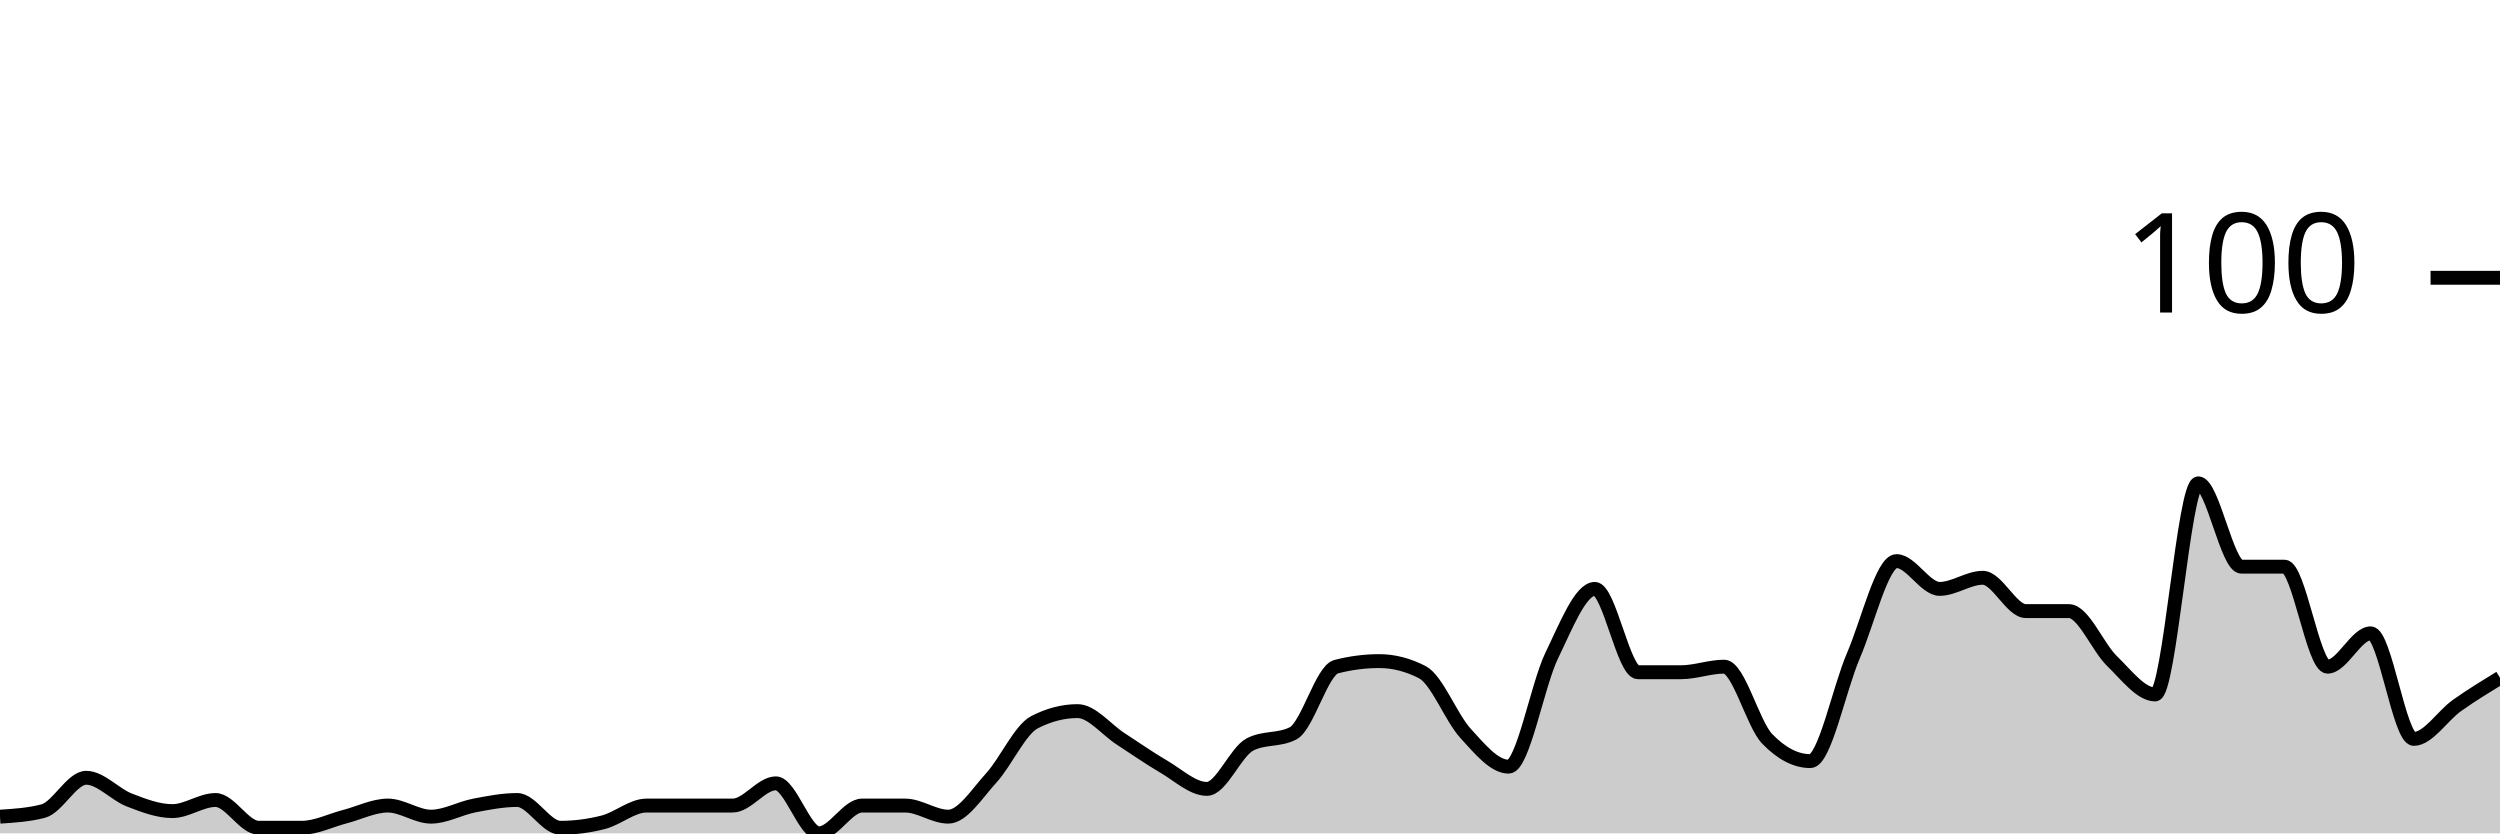
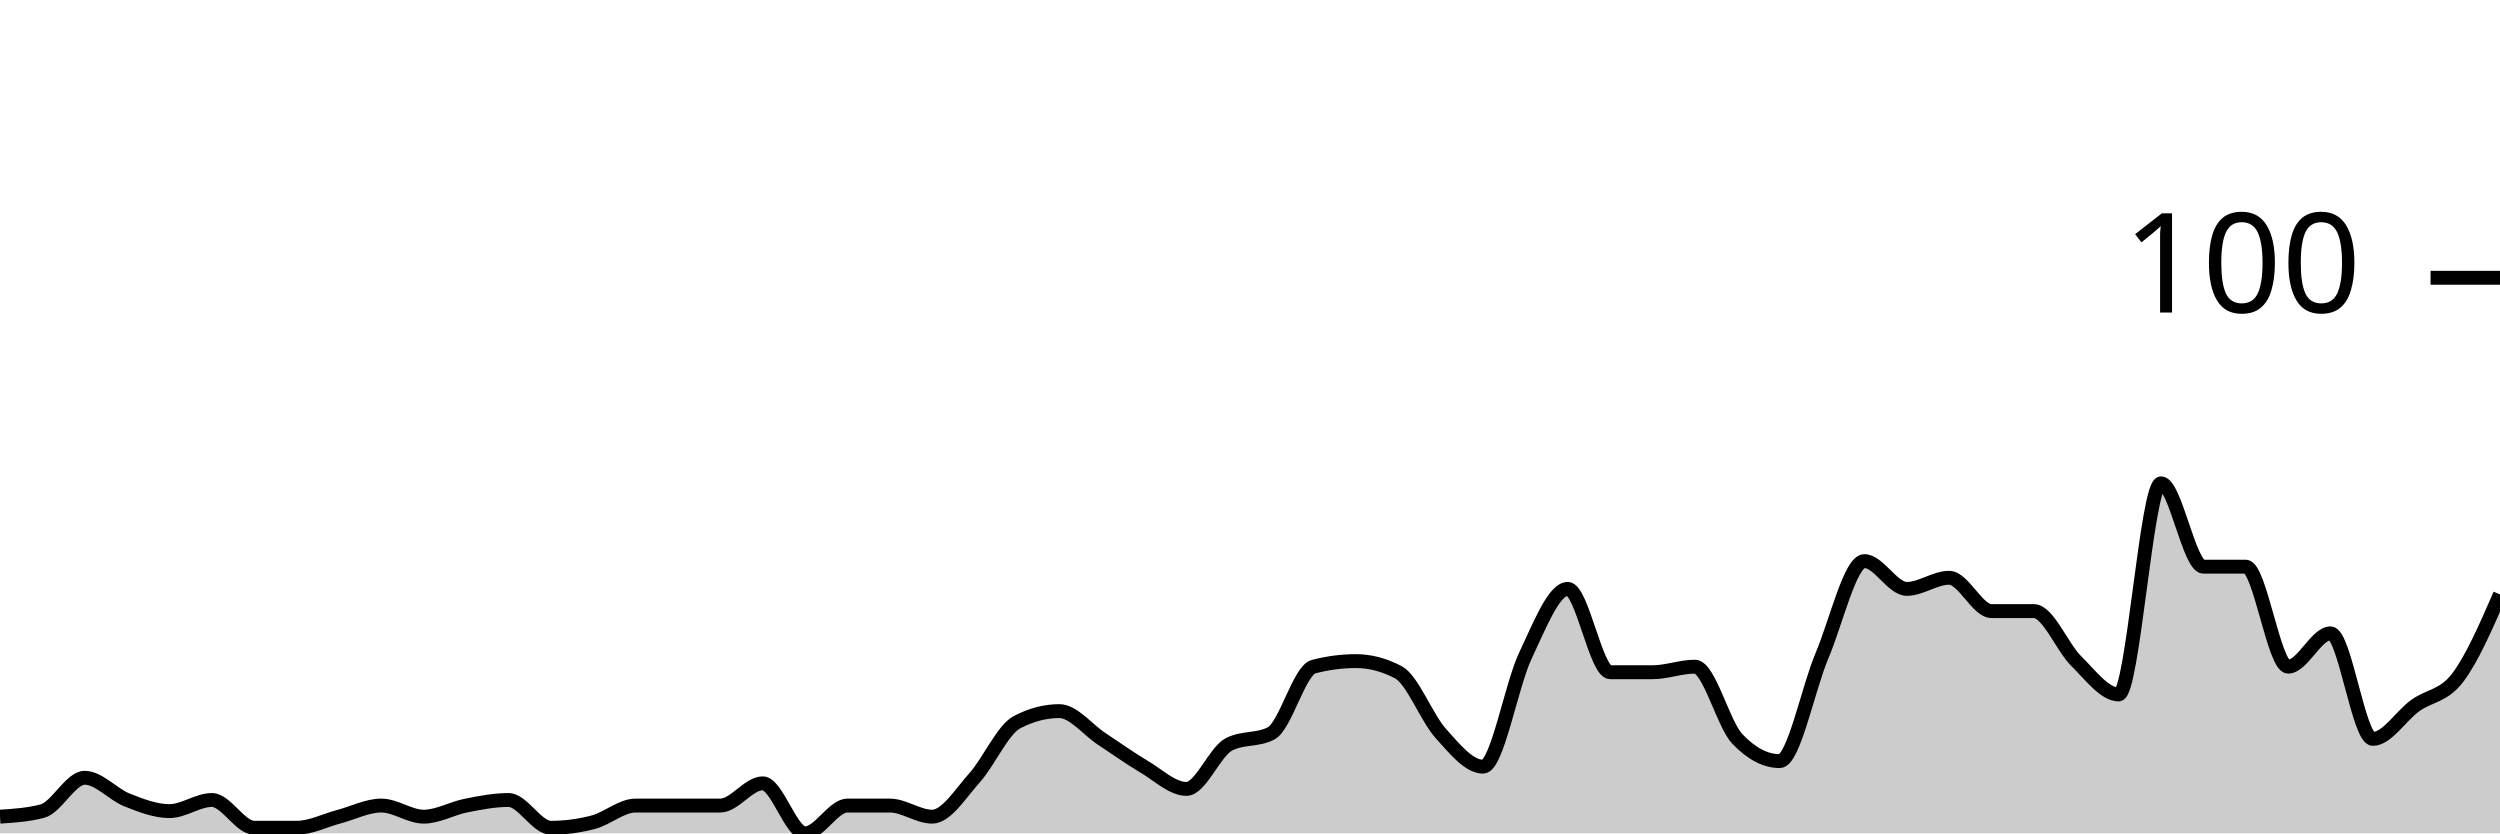
<svg xmlns="http://www.w3.org/2000/svg" viewBox="0 0 180 60">
  <g transform="translate(0,20)">
-     <path class="area" fill="rgba(0, 0, 0, 0.2)" d="M0,38.8C1.034,38.733,2.069,38.667,3.103,38.4C4.138,38.133,5.172,36,6.207,36C7.241,36,8.276,37.2,9.31,37.6C10.345,38,11.379,38.4,12.414,38.4C13.448,38.4,14.483,37.6,15.517,37.6C16.552,37.6,17.586,39.6,18.621,39.6C19.655,39.6,20.69,39.6,21.724,39.6C22.759,39.6,23.793,39.067,24.828,38.8C25.862,38.533,26.897,38,27.931,38C28.966,38,30,38.8,31.034,38.8C32.069,38.8,33.103,38.2,34.138,38C35.172,37.8,36.207,37.6,37.241,37.6C38.276,37.6,39.31,39.6,40.345,39.6C41.379,39.6,42.414,39.467,43.448,39.2C44.483,38.933,45.517,38,46.552,38C47.586,38,48.621,38,49.655,38C50.69,38,51.724,38,52.759,38C53.793,38,54.828,36.4,55.862,36.4C56.897,36.4,57.931,40,58.966,40C60,40,61.034,38,62.069,38C63.103,38,64.138,38,65.172,38C66.207,38,67.241,38.8,68.276,38.8C69.31,38.8,70.345,37.133,71.379,36C72.414,34.867,73.448,32.533,74.483,32C75.517,31.467,76.552,31.2,77.586,31.2C78.621,31.2,79.655,32.533,80.69,33.2C81.724,33.867,82.759,34.6,83.793,35.2C84.828,35.8,85.862,36.8,86.897,36.8C87.931,36.8,88.966,34.133,90,33.6C91.034,33.067,92.069,33.333,93.103,32.8C94.138,32.267,95.172,28.267,96.207,28C97.241,27.733,98.276,27.6,99.31,27.6C100.345,27.6,101.379,27.867,102.414,28.4C103.448,28.933,104.483,31.667,105.517,32.8C106.552,33.933,107.586,35.2,108.621,35.2C109.655,35.2,110.69,29.333,111.724,27.2C112.759,25.067,113.793,22.4,114.828,22.4C115.862,22.4,116.897,28.4,117.931,28.4C118.966,28.4,120,28.4,121.034,28.4C122.069,28.4,123.103,28,124.138,28C125.172,28,126.207,32.133,127.241,33.2C128.276,34.267,129.31,34.8,130.345,34.8C131.379,34.8,132.414,29.6,133.448,27.2C134.483,24.8,135.517,20.4,136.552,20.4C137.586,20.4,138.621,22.4,139.655,22.4C140.69,22.4,141.724,21.6,142.759,21.6C143.793,21.6,144.828,24,145.862,24C146.897,24,147.931,24,148.966,24C150,24,151.034,26.6,152.069,27.6C153.103,28.6,154.138,30,155.172,30C156.207,30,157.241,14.8,158.276,14.8C159.31,14.8,160.345,20.8,161.379,20.8C162.414,20.8,163.448,20.8,164.483,20.8C165.517,20.8,166.552,28,167.586,28C168.621,28,169.655,25.6,170.69,25.6C171.724,25.6,172.759,33.2,173.793,33.2C174.828,33.2,175.862,31.533,176.897,30.8C177.931,30.067,178.966,29.433,180,28.8L180,40C178.966,40,177.931,40,176.897,40C175.862,40,174.828,40,173.793,40C172.759,40,171.724,40,170.69,40C169.655,40,168.621,40,167.586,40C166.552,40,165.517,40,164.483,40C163.448,40,162.414,40,161.379,40C160.345,40,159.31,40,158.276,40C157.241,40,156.207,40,155.172,40C154.138,40,153.103,40,152.069,40C151.034,40,150,40,148.966,40C147.931,40,146.897,40,145.862,40C144.828,40,143.793,40,142.759,40C141.724,40,140.69,40,139.655,40C138.621,40,137.586,40,136.552,40C135.517,40,134.483,40,133.448,40C132.414,40,131.379,40,130.345,40C129.31,40,128.276,40,127.241,40C126.207,40,125.172,40,124.138,40C123.103,40,122.069,40,121.034,40C120,40,118.966,40,117.931,40C116.897,40,115.862,40,114.828,40C113.793,40,112.759,40,111.724,40C110.69,40,109.655,40,108.621,40C107.586,40,106.552,40,105.517,40C104.483,40,103.448,40,102.414,40C101.379,40,100.345,40,99.31,40C98.276,40,97.241,40,96.207,40C95.172,40,94.138,40,93.103,40C92.069,40,91.034,40,90,40C88.966,40,87.931,40,86.897,40C85.862,40,84.828,40,83.793,40C82.759,40,81.724,40,80.69,40C79.655,40,78.621,40,77.586,40C76.552,40,75.517,40,74.483,40C73.448,40,72.414,40,71.379,40C70.345,40,69.31,40,68.276,40C67.241,40,66.207,40,65.172,40C64.138,40,63.103,40,62.069,40C61.034,40,60,40,58.966,40C57.931,40,56.897,40,55.862,40C54.828,40,53.793,40,52.759,40C51.724,40,50.69,40,49.655,40C48.621,40,47.586,40,46.552,40C45.517,40,44.483,40,43.448,40C42.414,40,41.379,40,40.345,40C39.31,40,38.276,40,37.241,40C36.207,40,35.172,40,34.138,40C33.103,40,32.069,40,31.034,40C30,40,28.966,40,27.931,40C26.897,40,25.862,40,24.828,40C23.793,40,22.759,40,21.724,40C20.69,40,19.655,40,18.621,40C17.586,40,16.552,40,15.517,40C14.483,40,13.448,40,12.414,40C11.379,40,10.345,40,9.31,40C8.276,40,7.241,40,6.207,40C5.172,40,4.138,40,3.103,40C2.069,40,1.034,40,0,40Z" />
-     <path class="line" stroke="black" fill="none" d="M0,38.8C1.034,38.733,2.069,38.667,3.103,38.4C4.138,38.133,5.172,36,6.207,36C7.241,36,8.276,37.2,9.31,37.6C10.345,38,11.379,38.4,12.414,38.4C13.448,38.4,14.483,37.6,15.517,37.6C16.552,37.6,17.586,39.6,18.621,39.6C19.655,39.6,20.69,39.6,21.724,39.6C22.759,39.6,23.793,39.067,24.828,38.8C25.862,38.533,26.897,38,27.931,38C28.966,38,30,38.8,31.034,38.8C32.069,38.8,33.103,38.2,34.138,38C35.172,37.8,36.207,37.6,37.241,37.6C38.276,37.6,39.31,39.6,40.345,39.6C41.379,39.6,42.414,39.467,43.448,39.2C44.483,38.933,45.517,38,46.552,38C47.586,38,48.621,38,49.655,38C50.69,38,51.724,38,52.759,38C53.793,38,54.828,36.4,55.862,36.4C56.897,36.4,57.931,40,58.966,40C60,40,61.034,38,62.069,38C63.103,38,64.138,38,65.172,38C66.207,38,67.241,38.8,68.276,38.8C69.31,38.8,70.345,37.133,71.379,36C72.414,34.867,73.448,32.533,74.483,32C75.517,31.467,76.552,31.2,77.586,31.2C78.621,31.2,79.655,32.533,80.69,33.2C81.724,33.867,82.759,34.6,83.793,35.2C84.828,35.8,85.862,36.8,86.897,36.8C87.931,36.8,88.966,34.133,90,33.6C91.034,33.067,92.069,33.333,93.103,32.8C94.138,32.267,95.172,28.267,96.207,28C97.241,27.733,98.276,27.6,99.31,27.6C100.345,27.6,101.379,27.867,102.414,28.4C103.448,28.933,104.483,31.667,105.517,32.8C106.552,33.933,107.586,35.2,108.621,35.2C109.655,35.2,110.69,29.333,111.724,27.2C112.759,25.067,113.793,22.4,114.828,22.4C115.862,22.4,116.897,28.4,117.931,28.4C118.966,28.4,120,28.4,121.034,28.4C122.069,28.4,123.103,28,124.138,28C125.172,28,126.207,32.133,127.241,33.2C128.276,34.267,129.31,34.8,130.345,34.8C131.379,34.8,132.414,29.6,133.448,27.2C134.483,24.8,135.517,20.4,136.552,20.4C137.586,20.4,138.621,22.4,139.655,22.4C140.69,22.4,141.724,21.6,142.759,21.6C143.793,21.6,144.828,24,145.862,24C146.897,24,147.931,24,148.966,24C150,24,151.034,26.6,152.069,27.6C153.103,28.6,154.138,30,155.172,30C156.207,30,157.241,14.8,158.276,14.8C159.31,14.8,160.345,20.8,161.379,20.8C162.414,20.8,163.448,20.8,164.483,20.8C165.517,20.8,166.552,28,167.586,28C168.621,28,169.655,25.6,170.69,25.6C171.724,25.6,172.759,33.2,173.793,33.2C174.828,33.2,175.862,31.533,176.897,30.8C177.931,30.067,178.966,29.433,180,28.8" />
+     <path class="area" fill="rgba(0, 0, 0, 0.2)" d="M0,38.8C1.017,38.733,2.034,38.667,3.051,38.4C4.068,38.133,5.085,36,6.102,36C7.119,36,8.136,37.2,9.153,37.6C10.169,38,11.186,38.4,12.203,38.4C13.22,38.4,14.237,37.6,15.254,37.6C16.271,37.6,17.288,39.6,18.305,39.6C19.322,39.6,20.339,39.6,21.356,39.6C22.373,39.6,23.39,39.067,24.407,38.8C25.424,38.533,26.441,38,27.458,38C28.475,38,29.492,38.8,30.508,38.8C31.525,38.8,32.542,38.2,33.559,38C34.576,37.8,35.593,37.6,36.61,37.6C37.627,37.6,38.644,39.6,39.661,39.6C40.678,39.6,41.695,39.467,42.712,39.2C43.729,38.933,44.746,38,45.763,38C46.78,38,47.797,38,48.814,38C49.831,38,50.847,38,51.864,38C52.881,38,53.898,36.4,54.915,36.4C55.932,36.4,56.949,40,57.966,40C58.983,40,60,38,61.017,38C62.034,38,63.051,38,64.068,38C65.085,38,66.102,38.8,67.119,38.8C68.136,38.8,69.153,37.133,70.169,36C71.186,34.867,72.203,32.533,73.22,32C74.237,31.467,75.254,31.2,76.271,31.2C77.288,31.2,78.305,32.533,79.322,33.2C80.339,33.867,81.356,34.6,82.373,35.2C83.39,35.8,84.407,36.8,85.424,36.8C86.441,36.8,87.458,34.133,88.475,33.6C89.492,33.067,90.508,33.333,91.525,32.8C92.542,32.267,93.559,28.267,94.576,28C95.593,27.733,96.61,27.6,97.627,27.6C98.644,27.6,99.661,27.867,100.678,28.4C101.695,28.933,102.712,31.667,103.729,32.8C104.746,33.933,105.763,35.2,106.78,35.2C107.797,35.2,108.814,29.333,109.831,27.2C110.847,25.067,111.864,22.4,112.881,22.4C113.898,22.4,114.915,28.4,115.932,28.4C116.949,28.4,117.966,28.4,118.983,28.4C120,28.4,121.017,28,122.034,28C123.051,28,124.068,32.133,125.085,33.2C126.102,34.267,127.119,34.8,128.136,34.8C129.153,34.8,130.169,29.6,131.186,27.2C132.203,24.8,133.22,20.4,134.237,20.4C135.254,20.4,136.271,22.4,137.288,22.4C138.305,22.4,139.322,21.6,140.339,21.6C141.356,21.6,142.373,24,143.39,24C144.407,24,145.424,24,146.441,24C147.458,24,148.475,26.6,149.492,27.6C150.508,28.6,151.525,30,152.542,30C153.559,30,154.576,14.8,155.593,14.8C156.61,14.8,157.627,20.8,158.644,20.8C159.661,20.8,160.678,20.8,161.695,20.8C162.712,20.8,163.729,28,164.746,28C165.763,28,166.78,25.6,167.797,25.6C168.814,25.6,169.831,33.2,170.847,33.2C171.864,33.2,172.881,31.533,173.898,30.8C174.915,30.067,175.932,30.133,176.949,28.8C177.966,27.467,178.983,25.133,180,22.8L180,40C178.983,40,177.966,40,176.949,40C175.932,40,174.915,40,173.898,40C172.881,40,171.864,40,170.847,40C169.831,40,168.814,40,167.797,40C166.78,40,165.763,40,164.746,40C163.729,40,162.712,40,161.695,40C160.678,40,159.661,40,158.644,40C157.627,40,156.61,40,155.593,40C154.576,40,153.559,40,152.542,40C151.525,40,150.508,40,149.492,40C148.475,40,147.458,40,146.441,40C145.424,40,144.407,40,143.39,40C142.373,40,141.356,40,140.339,40C139.322,40,138.305,40,137.288,40C136.271,40,135.254,40,134.237,40C133.22,40,132.203,40,131.186,40C130.169,40,129.153,40,128.136,40C127.119,40,126.102,40,125.085,40C124.068,40,123.051,40,122.034,40C121.017,40,120,40,118.983,40C117.966,40,116.949,40,115.932,40C114.915,40,113.898,40,112.881,40C111.864,40,110.847,40,109.831,40C108.814,40,107.797,40,106.78,40C105.763,40,104.746,40,103.729,40C102.712,40,101.695,40,100.678,40C99.661,40,98.644,40,97.627,40C96.61,40,95.593,40,94.576,40C93.559,40,92.542,40,91.525,40C90.508,40,89.492,40,88.475,40C87.458,40,86.441,40,85.424,40C84.407,40,83.39,40,82.373,40C81.356,40,80.339,40,79.322,40C78.305,40,77.288,40,76.271,40C75.254,40,74.237,40,73.22,40C72.203,40,71.186,40,70.169,40C69.153,40,68.136,40,67.119,40C66.102,40,65.085,40,64.068,40C63.051,40,62.034,40,61.017,40C60,40,58.983,40,57.966,40C56.949,40,55.932,40,54.915,40C53.898,40,52.881,40,51.864,40C50.847,40,49.831,40,48.814,40C47.797,40,46.78,40,45.763,40C44.746,40,43.729,40,42.712,40C41.695,40,40.678,40,39.661,40C38.644,40,37.627,40,36.61,40C35.593,40,34.576,40,33.559,40C32.542,40,31.525,40,30.508,40C29.492,40,28.475,40,27.458,40C26.441,40,25.424,40,24.407,40C23.39,40,22.373,40,21.356,40C20.339,40,19.322,40,18.305,40C17.288,40,16.271,40,15.254,40C14.237,40,13.22,40,12.203,40C11.186,40,10.169,40,9.153,40C8.136,40,7.119,40,6.102,40C5.085,40,4.068,40,3.051,40C2.034,40,1.017,40,0,40Z" />
+     <path class="line" stroke="black" fill="none" d="M0,38.8C1.017,38.733,2.034,38.667,3.051,38.4C4.068,38.133,5.085,36,6.102,36C7.119,36,8.136,37.2,9.153,37.6C10.169,38,11.186,38.4,12.203,38.4C13.22,38.4,14.237,37.6,15.254,37.6C16.271,37.6,17.288,39.6,18.305,39.6C19.322,39.6,20.339,39.6,21.356,39.6C22.373,39.6,23.39,39.067,24.407,38.8C25.424,38.533,26.441,38,27.458,38C28.475,38,29.492,38.8,30.508,38.8C31.525,38.8,32.542,38.2,33.559,38C34.576,37.8,35.593,37.6,36.61,37.6C37.627,37.6,38.644,39.6,39.661,39.6C40.678,39.6,41.695,39.467,42.712,39.2C43.729,38.933,44.746,38,45.763,38C46.78,38,47.797,38,48.814,38C49.831,38,50.847,38,51.864,38C52.881,38,53.898,36.4,54.915,36.4C55.932,36.4,56.949,40,57.966,40C58.983,40,60,38,61.017,38C62.034,38,63.051,38,64.068,38C65.085,38,66.102,38.8,67.119,38.8C68.136,38.8,69.153,37.133,70.169,36C71.186,34.867,72.203,32.533,73.22,32C74.237,31.467,75.254,31.2,76.271,31.2C77.288,31.2,78.305,32.533,79.322,33.2C80.339,33.867,81.356,34.6,82.373,35.2C83.39,35.8,84.407,36.8,85.424,36.8C86.441,36.8,87.458,34.133,88.475,33.6C89.492,33.067,90.508,33.333,91.525,32.8C92.542,32.267,93.559,28.267,94.576,28C95.593,27.733,96.61,27.6,97.627,27.6C98.644,27.6,99.661,27.867,100.678,28.4C101.695,28.933,102.712,31.667,103.729,32.8C104.746,33.933,105.763,35.2,106.78,35.2C107.797,35.2,108.814,29.333,109.831,27.2C110.847,25.067,111.864,22.4,112.881,22.4C113.898,22.4,114.915,28.4,115.932,28.4C116.949,28.4,117.966,28.4,118.983,28.4C120,28.4,121.017,28,122.034,28C123.051,28,124.068,32.133,125.085,33.2C126.102,34.267,127.119,34.8,128.136,34.8C129.153,34.8,130.169,29.6,131.186,27.2C132.203,24.8,133.22,20.4,134.237,20.4C135.254,20.4,136.271,22.4,137.288,22.4C138.305,22.4,139.322,21.6,140.339,21.6C141.356,21.6,142.373,24,143.39,24C144.407,24,145.424,24,146.441,24C147.458,24,148.475,26.6,149.492,27.6C150.508,28.6,151.525,30,152.542,30C153.559,30,154.576,14.8,155.593,14.8C156.61,14.8,157.627,20.8,158.644,20.8C159.661,20.8,160.678,20.8,161.695,20.8C162.712,20.8,163.729,28,164.746,28C165.763,28,166.78,25.6,167.797,25.6C168.814,25.6,169.831,33.2,170.847,33.2C171.864,33.2,172.881,31.533,173.898,30.8C174.915,30.067,175.932,30.133,176.949,28.8C177.966,27.467,178.983,25.133,180,22.8" />
    <path class="axis-ceiling" stroke-width="1" stroke="black" fill="none" d="M175,0L180,0" />
    <text class="axis-ceiling-label" font-family="sans-serif" text-anchor="end" font-size="10px" x="170" y="2.5">100</text>
  </g>
</svg>
